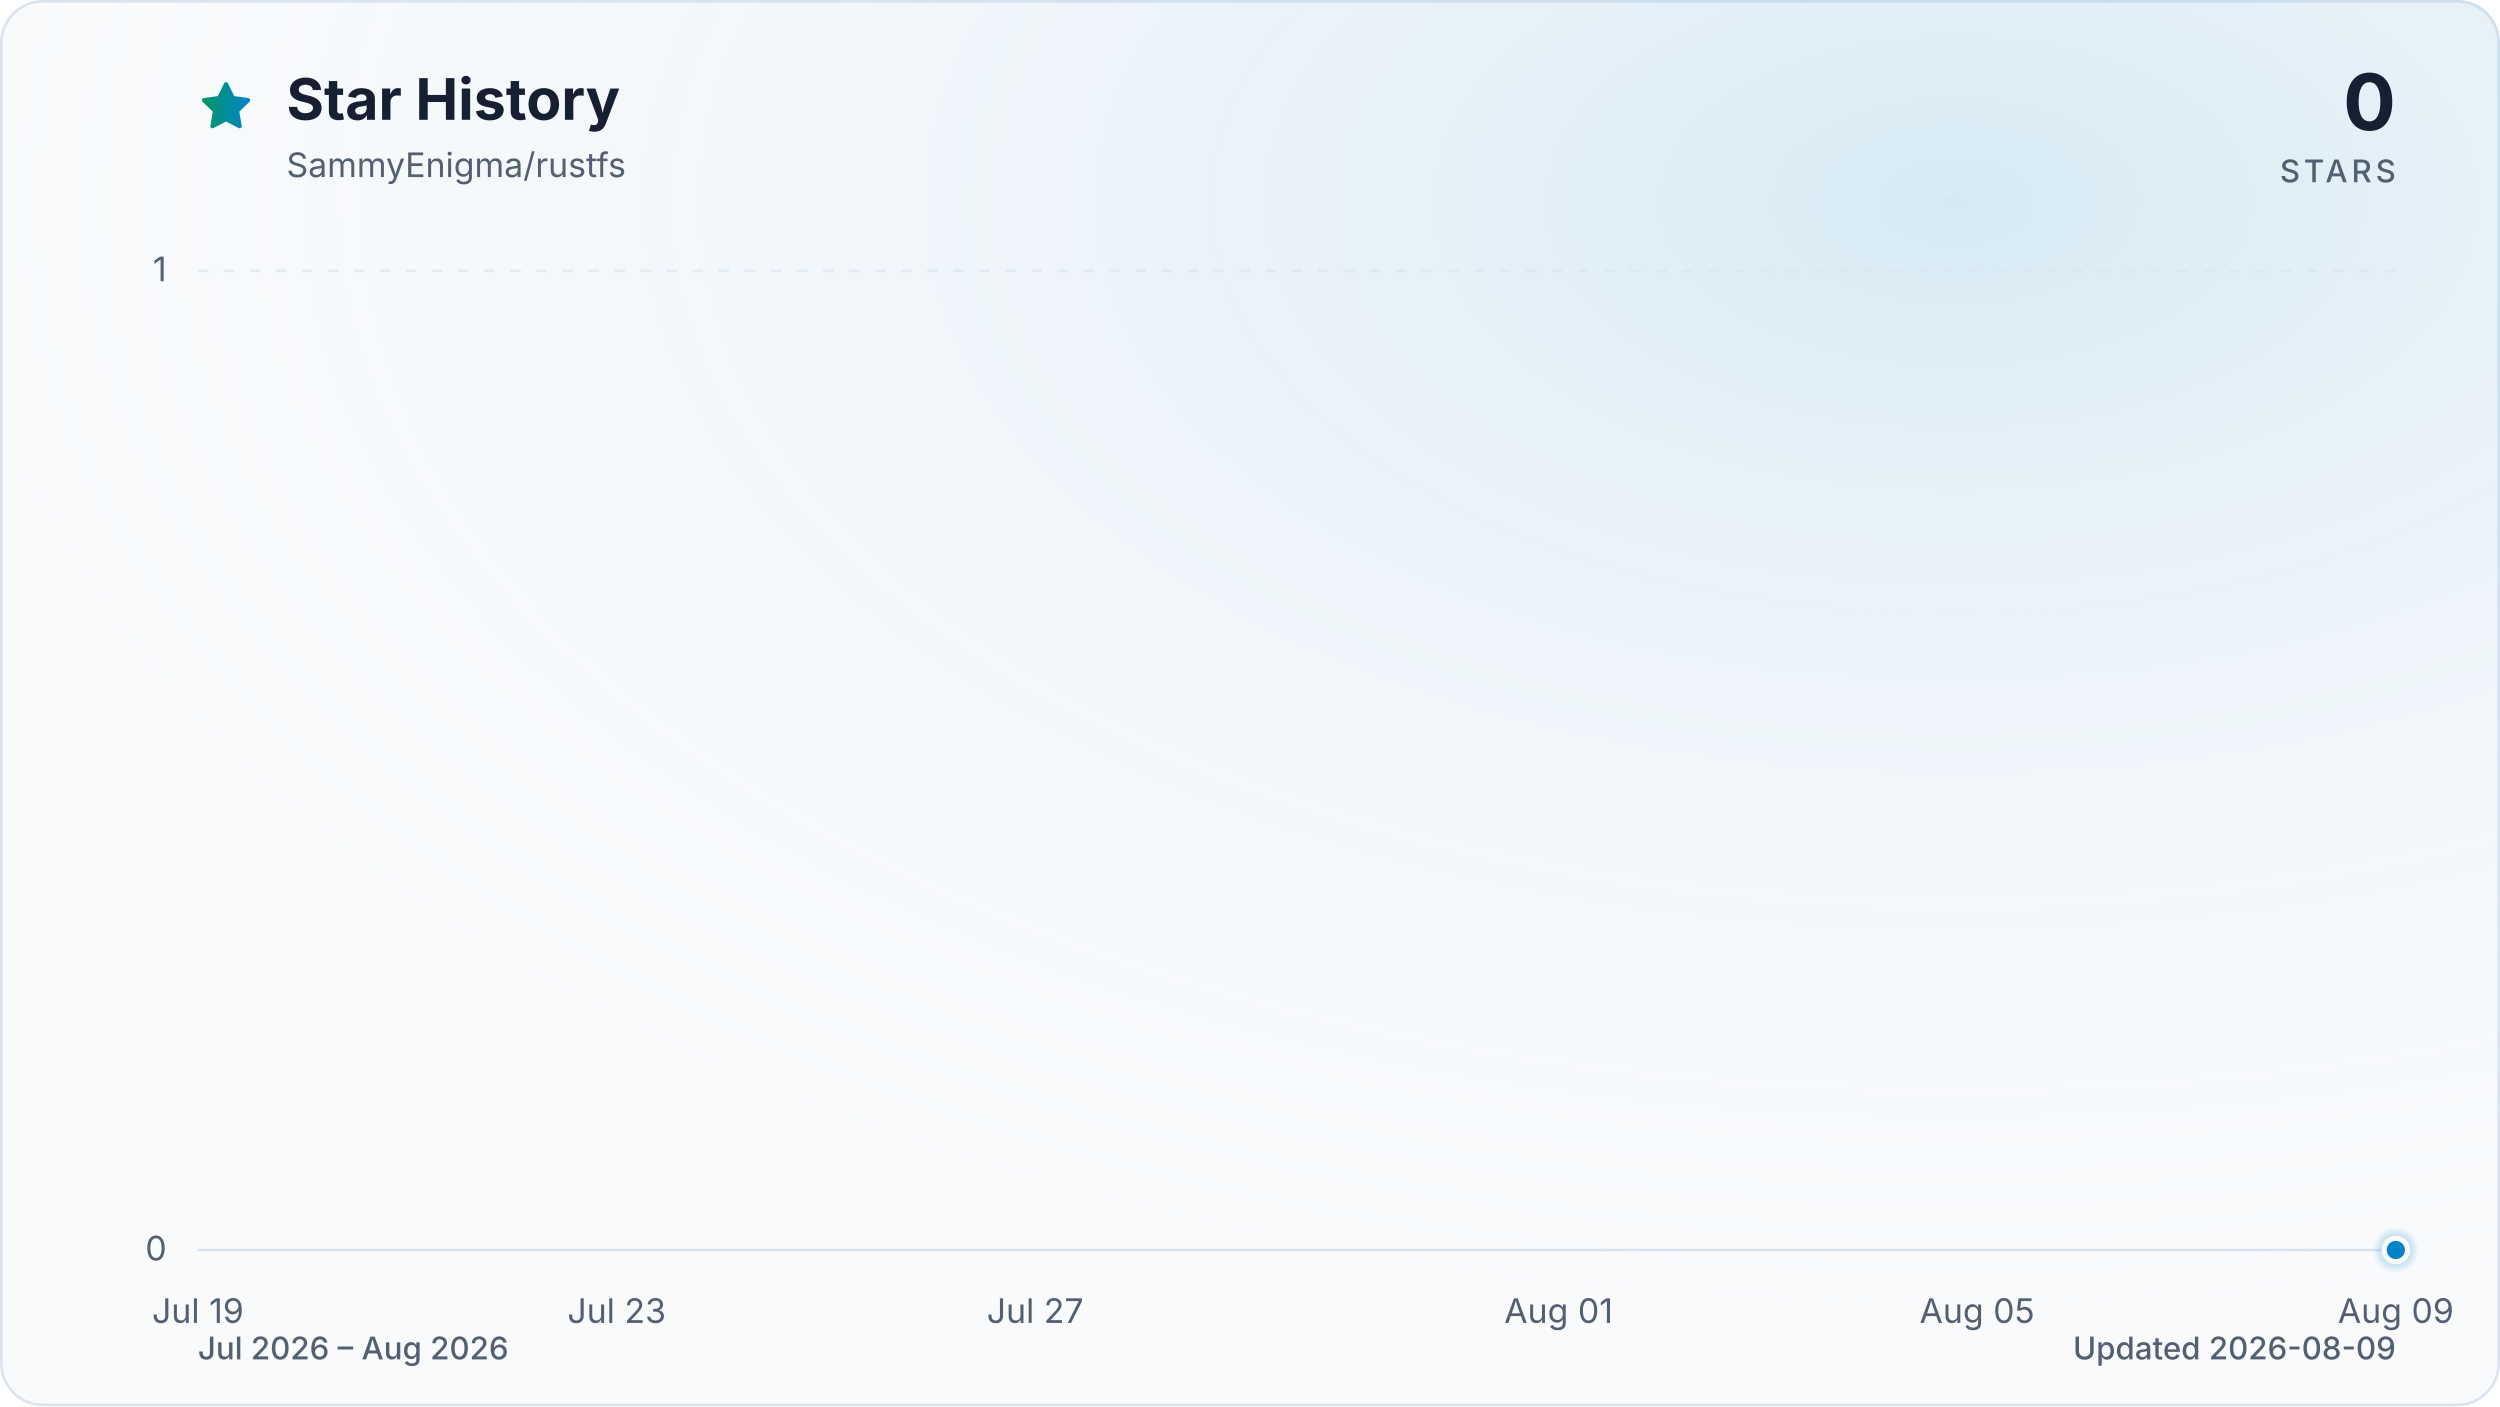
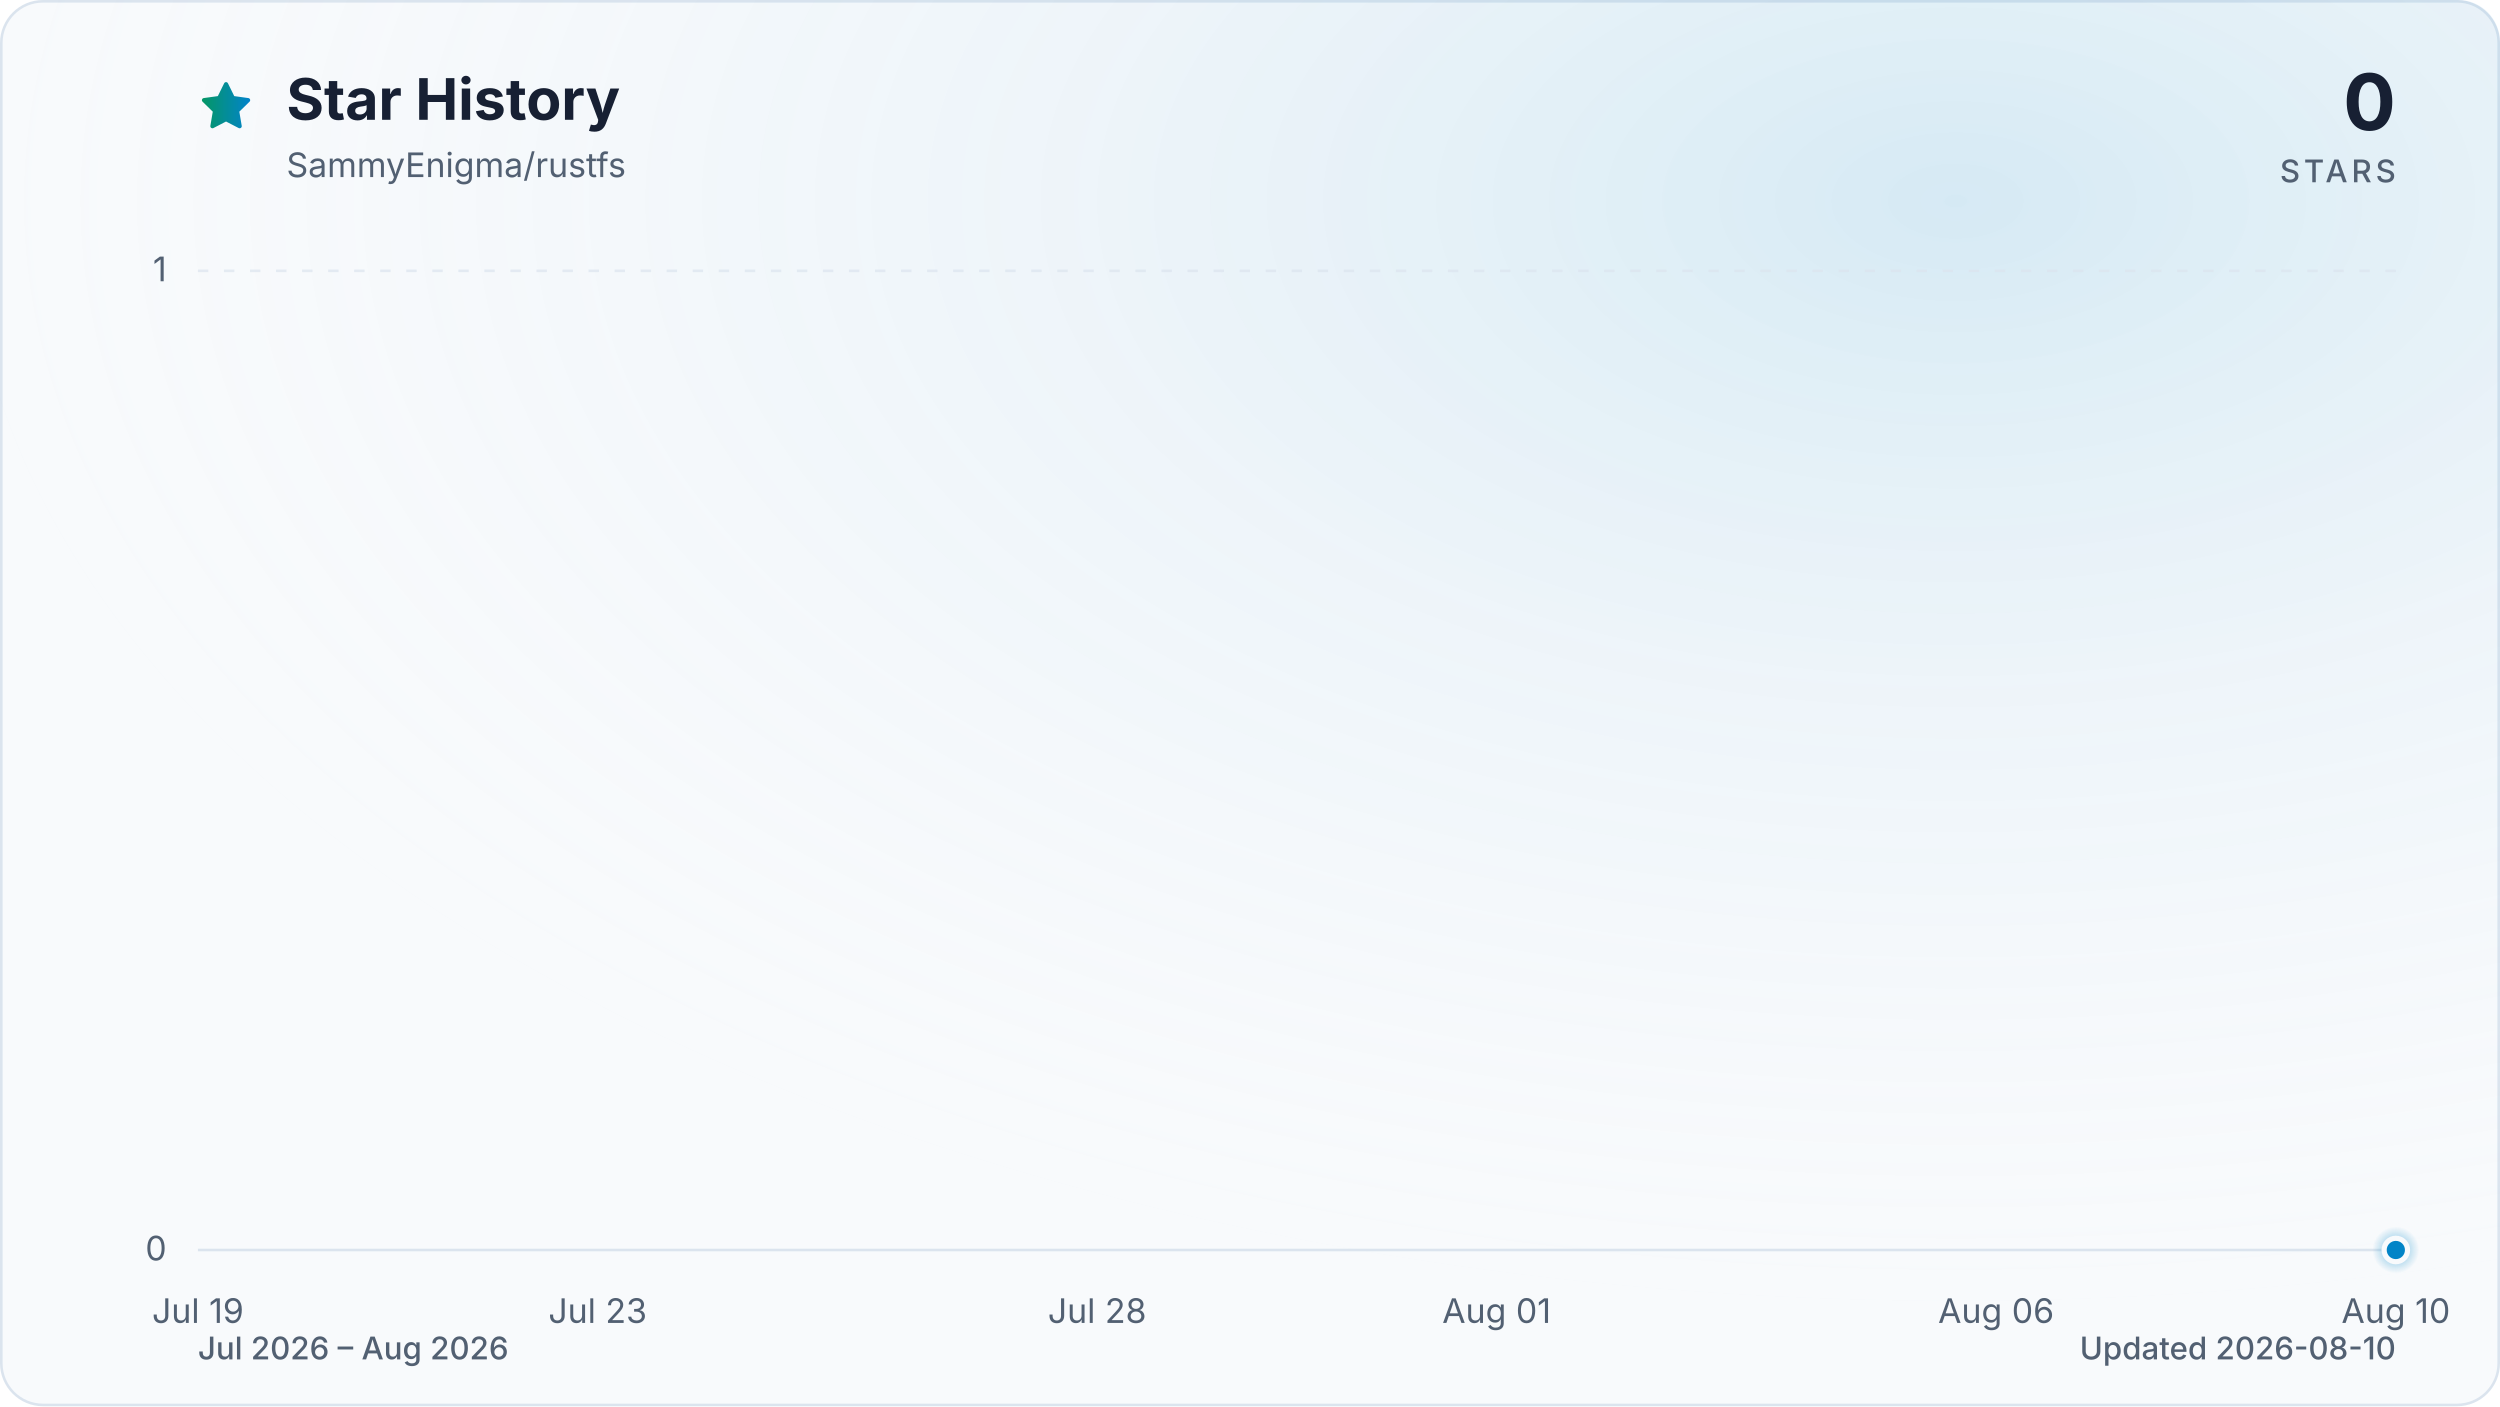
<svg xmlns="http://www.w3.org/2000/svg" viewBox="0 0 960 540" role="img" aria-labelledby="title description" data-style="gradient" data-variant="glow" data-animated="true">
  <defs>
    <linearGradient id="trend" x1="0" y1="0" x2="1" y2="0">
      <stop offset="0%" stop-color="#059669" />
      <stop offset="100%" stop-color="#0284c7" />
    </linearGradient>
    <linearGradient id="area" x1="0" y1="0" x2="0" y2="1">
      <stop offset="0%" stop-color="#059669" stop-opacity="0.30" />
      <stop offset="55%" stop-color="#0284c7" stop-opacity="0.10" />
      <stop offset="100%" stop-color="#0284c7" stop-opacity="0.01" />
    </linearGradient>
    <radialGradient id="marker-halo" cx="50%" cy="50%" r="50%">
      <stop offset="0%" stop-color="#0284c7" stop-opacity="0.55" />
      <stop offset="100%" stop-color="#0284c7" stop-opacity="0" />
    </radialGradient>
    <radialGradient id="surface-glow" cx="78%" cy="14%" r="80%">
      <stop offset="0%" stop-color="#0284c7" stop-opacity="0.14" />
      <stop offset="100%" stop-color="#f8fafc" stop-opacity="0" />
    </radialGradient>
    <filter id="trend-glow" x="-20%" y="-20%" width="140%" height="140%">
      <feGaussianBlur stdDeviation="7" />
    </filter>
  </defs>
  <style>
.trend-enter{transform-box:fill-box;transform-origin:center;animation:trend-enter 520ms cubic-bezier(0.16,1,0.3,1)}
.marker-enter{transform-box:fill-box;transform-origin:center;animation:marker-enter 320ms cubic-bezier(0.16,1,0.3,1) 200ms both}
.marker-pulse{transform-box:fill-box;transform-origin:center;animation:marker-pulse 2.6s ease-out infinite}
@keyframes trend-enter{from{opacity:.35;transform:translateY(10px)}to{opacity:1;transform:translateY(0)}}
@keyframes marker-enter{from{opacity:0;transform:scale(.4)}to{opacity:1;transform:scale(1)}}
@keyframes marker-pulse{0%{opacity:.5;transform:scale(.7)}70%,100%{opacity:0;transform:scale(2.1)}}
@media (prefers-reduced-motion:reduce){.trend-enter,.marker-enter,.marker-pulse{animation:none!important}}
@media (prefers-reduced-motion:reduce){.marker-pulse{opacity:0}}
</style>
  <rect x="0.5" y="0.5" width="959" height="539" fill="#f8fafc" stroke="#dbe4ee" stroke-width="1" rx="16" />
  <rect width="960" height="540" fill="url(#surface-glow)" rx="16" />
  <path d="M12 2.6l2.9 5.9 6.5.9-4.7 4.6 1.1 6.5-5.8-3-5.8 3 1.1-6.5-4.7-4.6 6.5-.9L12 2.6Z" transform="translate(76 30) scale(.9)" fill="url(#trend)" stroke="url(#trend)" stroke-width="1.8" stroke-linejoin="round" aria-hidden="true" />
  <text x="110" y="46" fill="#172033" font-family="ui-sans-serif, system-ui, -apple-system, BlinkMacSystemFont, 'Segoe UI', sans-serif" font-size="22" font-weight="700">Star History</text>
  <text x="110" y="68" fill="#526072" font-family="ui-sans-serif, system-ui, -apple-system, BlinkMacSystemFont, 'Segoe UI', sans-serif" font-size="13">SammyEnigma/rustfs</text>
  <text x="920" y="50" fill="#172033" font-family="ui-sans-serif, system-ui, -apple-system, BlinkMacSystemFont, 'Segoe UI', sans-serif" font-size="30" font-weight="700" text-anchor="end">0</text>
  <text x="920" y="70" fill="#526072" font-family="ui-sans-serif, system-ui, -apple-system, BlinkMacSystemFont, 'Segoe UI', sans-serif" font-size="12" font-weight="500" letter-spacing="1.5" text-anchor="end">STARS</text>
  <line x1="76" y1="480.0" x2="920" y2="480.0" stroke="#dbe4ee" stroke-width="1" stroke-dasharray="0" opacity="1" />
  <text x="64" y="484.0" fill="#526072" font-family="ui-sans-serif, system-ui, -apple-system, BlinkMacSystemFont, 'Segoe UI', sans-serif" font-size="13" text-anchor="end">0</text>
  <line x1="76" y1="104.0" x2="920" y2="104.0" stroke="#dbe4ee" stroke-width="1" stroke-dasharray="4 6" opacity="0.7" />
  <text x="64" y="108.0" fill="#526072" font-family="ui-sans-serif, system-ui, -apple-system, BlinkMacSystemFont, 'Segoe UI', sans-serif" font-size="13" text-anchor="end">1</text>
  <text x="76.0" y="508" fill="#526072" font-family="ui-sans-serif, system-ui, -apple-system, BlinkMacSystemFont, 'Segoe UI', sans-serif" font-size="13" text-anchor="middle">Jul 19</text>
-   <text x="236.8" y="508" fill="#526072" font-family="ui-sans-serif, system-ui, -apple-system, BlinkMacSystemFont, 'Segoe UI', sans-serif" font-size="13" text-anchor="middle">Jul 23</text>
-   <text x="397.5" y="508" fill="#526072" font-family="ui-sans-serif, system-ui, -apple-system, BlinkMacSystemFont, 'Segoe UI', sans-serif" font-size="13" text-anchor="middle">Jul 27</text>
-   <text x="598.5" y="508" fill="#526072" font-family="ui-sans-serif, system-ui, -apple-system, BlinkMacSystemFont, 'Segoe UI', sans-serif" font-size="13" text-anchor="middle">Aug 01</text>
-   <text x="759.2" y="508" fill="#526072" font-family="ui-sans-serif, system-ui, -apple-system, BlinkMacSystemFont, 'Segoe UI', sans-serif" font-size="13" text-anchor="middle">Aug 05</text>
-   <text x="920.0" y="508" fill="#526072" font-family="ui-sans-serif, system-ui, -apple-system, BlinkMacSystemFont, 'Segoe UI', sans-serif" font-size="13" text-anchor="middle">Aug 09</text>
+   <text x="229.5" y="508" fill="#526072" font-family="ui-sans-serif, system-ui, -apple-system, BlinkMacSystemFont, 'Segoe UI', sans-serif" font-size="13" text-anchor="middle">Jul 23</text>
+   <text x="421.3" y="508" fill="#526072" font-family="ui-sans-serif, system-ui, -apple-system, BlinkMacSystemFont, 'Segoe UI', sans-serif" font-size="13" text-anchor="middle">Jul 28</text>
+   <text x="574.7" y="508" fill="#526072" font-family="ui-sans-serif, system-ui, -apple-system, BlinkMacSystemFont, 'Segoe UI', sans-serif" font-size="13" text-anchor="middle">Aug 01</text>
+   <text x="766.5" y="508" fill="#526072" font-family="ui-sans-serif, system-ui, -apple-system, BlinkMacSystemFont, 'Segoe UI', sans-serif" font-size="13" text-anchor="middle">Aug 06</text>
+   <text x="920.0" y="508" fill="#526072" font-family="ui-sans-serif, system-ui, -apple-system, BlinkMacSystemFont, 'Segoe UI', sans-serif" font-size="13" text-anchor="middle">Aug 10</text>
  <g class="trend-enter">
-     <path d="M 76.0 480.0 C 89.4 480.0, 102.8 480.0, 116.2 480.0 C 129.6 480.0, 143.0 480.0, 156.4 480.0 C 169.8 480.0, 183.2 480.0, 196.6 480.0 C 210.0 480.0, 223.4 480.0, 236.8 480.0 C 250.2 480.0, 263.6 480.0, 277.0 480.0 C 290.3 480.0, 303.7 480.0, 317.1 480.0 C 330.5 480.0, 343.9 480.0, 357.3 480.0 C 370.7 480.0, 384.1 480.0, 397.5 480.0 C 410.9 480.0, 424.3 480.0, 437.7 480.0 C 451.1 480.0, 464.5 480.0, 477.9 480.0 C 491.3 480.0, 504.7 480.0, 518.1 480.0 C 531.5 480.0, 544.9 480.0, 558.3 480.0 C 571.7 480.0, 585.1 480.0, 598.5 480.0 C 611.9 480.0, 625.3 480.0, 638.7 480.0 C 652.1 480.0, 665.5 480.0, 678.9 480.0 C 692.3 480.0, 705.7 480.0, 719.0 480.0 C 732.4 480.0, 745.8 480.0, 759.2 480.0 C 772.6 480.0, 786.0 480.0, 799.4 480.0 C 812.8 480.0, 826.2 480.0, 839.6 480.0 C 853.0 480.0, 866.4 480.0, 879.8 480.0 C 893.2 480.0, 906.6 480.0, 920.0 480.0 L 920.0 480.0 L 76.0 480.0 Z" fill="url(#area)" />
-     <path d="M 76.0 480.0 C 89.4 480.0, 102.8 480.0, 116.2 480.0 C 129.6 480.0, 143.0 480.0, 156.4 480.0 C 169.8 480.0, 183.2 480.0, 196.6 480.0 C 210.0 480.0, 223.4 480.0, 236.8 480.0 C 250.2 480.0, 263.6 480.0, 277.0 480.0 C 290.3 480.0, 303.7 480.0, 317.1 480.0 C 330.5 480.0, 343.9 480.0, 357.3 480.0 C 370.7 480.0, 384.1 480.0, 397.5 480.0 C 410.9 480.0, 424.3 480.0, 437.7 480.0 C 451.1 480.0, 464.5 480.0, 477.9 480.0 C 491.3 480.0, 504.7 480.0, 518.1 480.0 C 531.5 480.0, 544.9 480.0, 558.3 480.0 C 571.7 480.0, 585.1 480.0, 598.5 480.0 C 611.9 480.0, 625.3 480.0, 638.7 480.0 C 652.1 480.0, 665.5 480.0, 678.9 480.0 C 692.3 480.0, 705.7 480.0, 719.0 480.0 C 732.4 480.0, 745.8 480.0, 759.2 480.0 C 772.6 480.0, 786.0 480.0, 799.4 480.0 C 812.8 480.0, 826.2 480.0, 839.6 480.0 C 853.0 480.0, 866.4 480.0, 879.8 480.0 C 893.2 480.0, 906.6 480.0, 920.0 480.0" fill="none" stroke="url(#trend)" stroke-width="12" stroke-linecap="round" stroke-linejoin="round" opacity="0.16" filter="url(#trend-glow)" />
-     <path d="M 76.0 480.0 C 89.4 480.0, 102.8 480.0, 116.2 480.0 C 129.6 480.0, 143.0 480.0, 156.4 480.0 C 169.8 480.0, 183.2 480.0, 196.6 480.0 C 210.0 480.0, 223.4 480.0, 236.8 480.0 C 250.2 480.0, 263.6 480.0, 277.0 480.0 C 290.3 480.0, 303.7 480.0, 317.1 480.0 C 330.5 480.0, 343.9 480.0, 357.3 480.0 C 370.7 480.0, 384.1 480.0, 397.5 480.0 C 410.9 480.0, 424.3 480.0, 437.7 480.0 C 451.1 480.0, 464.5 480.0, 477.9 480.0 C 491.3 480.0, 504.7 480.0, 518.1 480.0 C 531.5 480.0, 544.9 480.0, 558.3 480.0 C 571.7 480.0, 585.1 480.0, 598.5 480.0 C 611.9 480.0, 625.3 480.0, 638.7 480.0 C 652.1 480.0, 665.5 480.0, 678.9 480.0 C 692.3 480.0, 705.7 480.0, 719.0 480.0 C 732.4 480.0, 745.8 480.0, 759.2 480.0 C 772.6 480.0, 786.0 480.0, 799.4 480.0 C 812.8 480.0, 826.2 480.0, 839.6 480.0 C 853.0 480.0, 866.4 480.0, 879.8 480.0 C 893.2 480.0, 906.6 480.0, 920.0 480.0" fill="none" stroke="url(#trend)" stroke-width="3" stroke-linecap="round" stroke-linejoin="round" />
+     <path d="M 76.0 480.0 C 88.8 480.0, 101.6 480.0, 114.4 480.0 C 127.2 480.0, 139.9 480.0, 152.7 480.0 C 165.5 480.0, 178.3 480.0, 191.1 480.0 C 203.9 480.0, 216.7 480.0, 229.5 480.0 C 242.2 480.0, 255.0 480.0, 267.8 480.0 C 280.6 480.0, 293.4 480.0, 306.2 480.0 C 319.0 480.0, 331.8 480.0, 344.5 480.0 C 357.3 480.0, 370.1 480.0, 382.9 480.0 C 395.7 480.0, 408.5 480.0, 421.3 480.0 C 434.1 480.0, 446.8 480.0, 459.6 480.0 C 472.4 480.0, 485.2 480.0, 498.0 480.0 C 510.8 480.0, 523.6 480.0, 536.4 480.0 C 549.2 480.0, 561.9 480.0, 574.7 480.0 C 587.5 480.0, 600.3 480.0, 613.1 480.0 C 625.9 480.0, 638.7 480.0, 651.5 480.0 C 664.2 480.0, 677.0 480.0, 689.8 480.0 C 702.6 480.0, 715.4 480.0, 728.2 480.0 C 741.0 480.0, 753.8 480.0, 766.5 480.0 C 779.3 480.0, 792.1 480.0, 804.9 480.0 C 817.7 480.0, 830.5 480.0, 843.3 480.0 C 856.1 480.0, 868.8 480.0, 881.6 480.0 C 894.4 480.0, 907.2 480.0, 920.0 480.0 L 920.0 480.0 L 76.0 480.0 Z" fill="url(#area)" />
+     <path d="M 76.0 480.0 C 88.8 480.0, 101.6 480.0, 114.4 480.0 C 127.2 480.0, 139.9 480.0, 152.7 480.0 C 165.5 480.0, 178.3 480.0, 191.1 480.0 C 203.9 480.0, 216.7 480.0, 229.5 480.0 C 242.2 480.0, 255.0 480.0, 267.8 480.0 C 280.6 480.0, 293.4 480.0, 306.2 480.0 C 319.0 480.0, 331.8 480.0, 344.5 480.0 C 357.3 480.0, 370.1 480.0, 382.9 480.0 C 395.7 480.0, 408.5 480.0, 421.3 480.0 C 434.1 480.0, 446.8 480.0, 459.6 480.0 C 472.4 480.0, 485.2 480.0, 498.0 480.0 C 510.8 480.0, 523.6 480.0, 536.4 480.0 C 549.2 480.0, 561.9 480.0, 574.7 480.0 C 587.5 480.0, 600.3 480.0, 613.1 480.0 C 625.9 480.0, 638.7 480.0, 651.5 480.0 C 664.2 480.0, 677.0 480.0, 689.8 480.0 C 702.6 480.0, 715.4 480.0, 728.2 480.0 C 741.0 480.0, 753.8 480.0, 766.5 480.0 C 779.3 480.0, 792.1 480.0, 804.9 480.0 C 817.7 480.0, 830.5 480.0, 843.3 480.0 C 856.1 480.0, 868.8 480.0, 881.6 480.0 C 894.4 480.0, 907.2 480.0, 920.0 480.0" fill="none" stroke="url(#trend)" stroke-width="12" stroke-linecap="round" stroke-linejoin="round" opacity="0.16" filter="url(#trend-glow)" />
+     <path d="M 76.0 480.0 C 88.8 480.0, 101.6 480.0, 114.4 480.0 C 127.2 480.0, 139.9 480.0, 152.7 480.0 C 165.5 480.0, 178.3 480.0, 191.1 480.0 C 203.9 480.0, 216.7 480.0, 229.5 480.0 C 242.2 480.0, 255.0 480.0, 267.8 480.0 C 280.6 480.0, 293.4 480.0, 306.2 480.0 C 319.0 480.0, 331.8 480.0, 344.5 480.0 C 357.3 480.0, 370.1 480.0, 382.9 480.0 C 395.7 480.0, 408.5 480.0, 421.3 480.0 C 434.1 480.0, 446.8 480.0, 459.6 480.0 C 472.4 480.0, 485.2 480.0, 498.0 480.0 C 510.8 480.0, 523.6 480.0, 536.4 480.0 C 549.2 480.0, 561.9 480.0, 574.7 480.0 C 587.5 480.0, 600.3 480.0, 613.1 480.0 C 625.9 480.0, 638.7 480.0, 651.5 480.0 C 664.2 480.0, 677.0 480.0, 689.8 480.0 C 702.6 480.0, 715.4 480.0, 728.2 480.0 C 741.0 480.0, 753.8 480.0, 766.5 480.0 C 779.3 480.0, 792.1 480.0, 804.9 480.0 C 817.7 480.0, 830.5 480.0, 843.3 480.0 C 856.1 480.0, 868.8 480.0, 881.6 480.0 C 894.4 480.0, 907.2 480.0, 920.0 480.0" fill="none" stroke="url(#trend)" stroke-width="3" stroke-linecap="round" stroke-linejoin="round" />
  </g>
  <g class="marker-enter">
    <circle class="marker-pulse" cx="920.0" cy="480.0" r="9" fill="url(#marker-halo)" />
    <circle cx="920.0" cy="480.0" r="4.5" fill="#0284c7" stroke="#f8fafc" stroke-width="2" />
  </g>
  <text x="76" y="522" fill="#526072" font-family="ui-sans-serif, system-ui, -apple-system, BlinkMacSystemFont, 'Segoe UI', sans-serif" font-size="12" font-weight="500">Jul 2026 – Aug 2026</text>
-   <text x="920" y="522" fill="#526072" font-family="ui-sans-serif, system-ui, -apple-system, BlinkMacSystemFont, 'Segoe UI', sans-serif" font-size="12" font-weight="500" text-anchor="end">Updated 2026-08-09</text>
+   <text x="920" y="522" fill="#526072" font-family="ui-sans-serif, system-ui, -apple-system, BlinkMacSystemFont, 'Segoe UI', sans-serif" font-size="12" font-weight="500" text-anchor="end">Updated 2026-08-10</text>
</svg>
